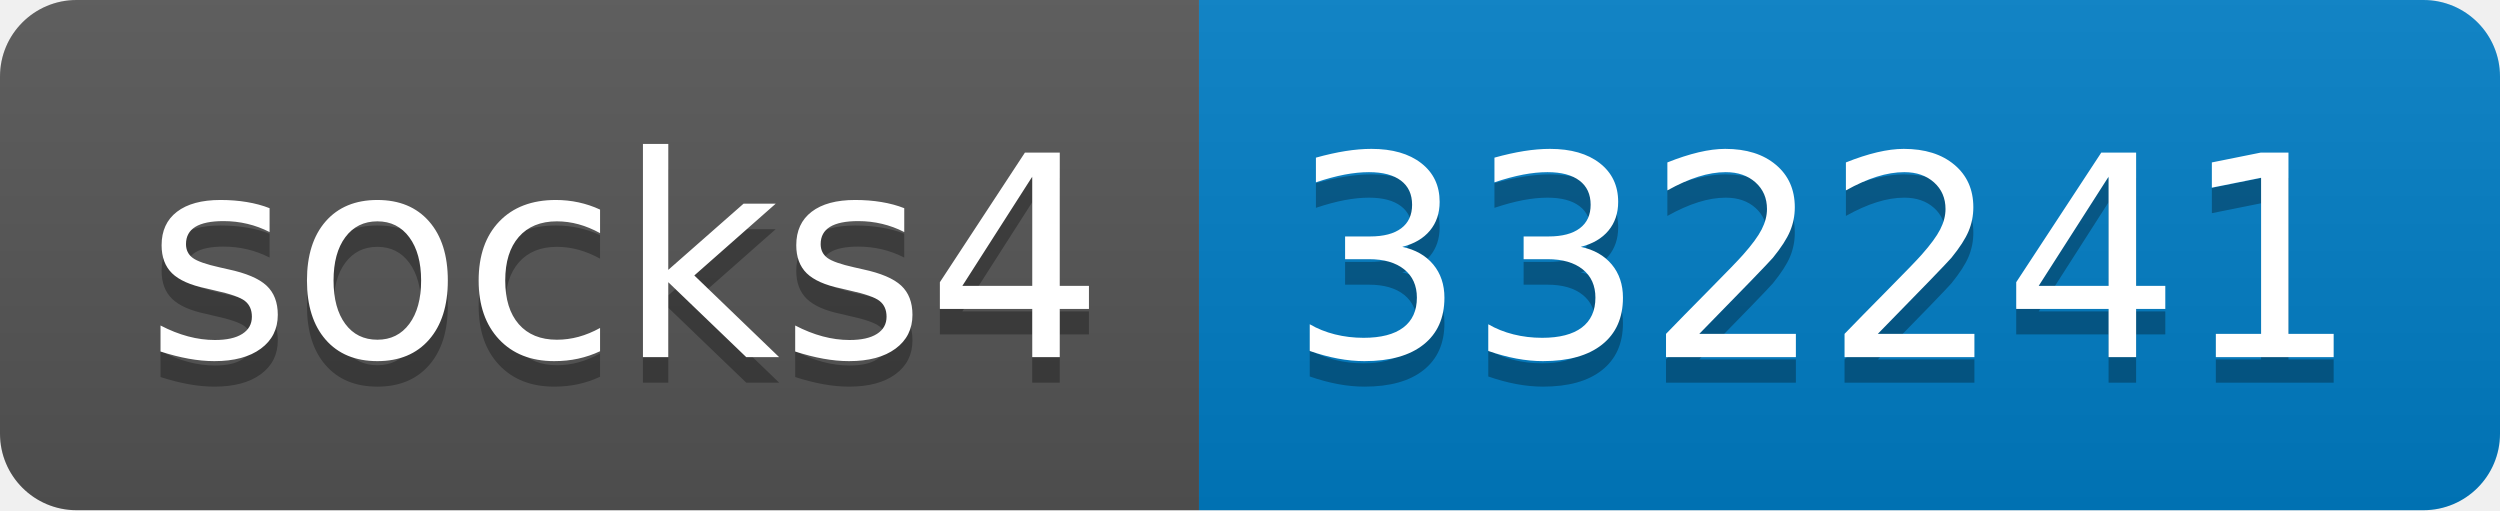
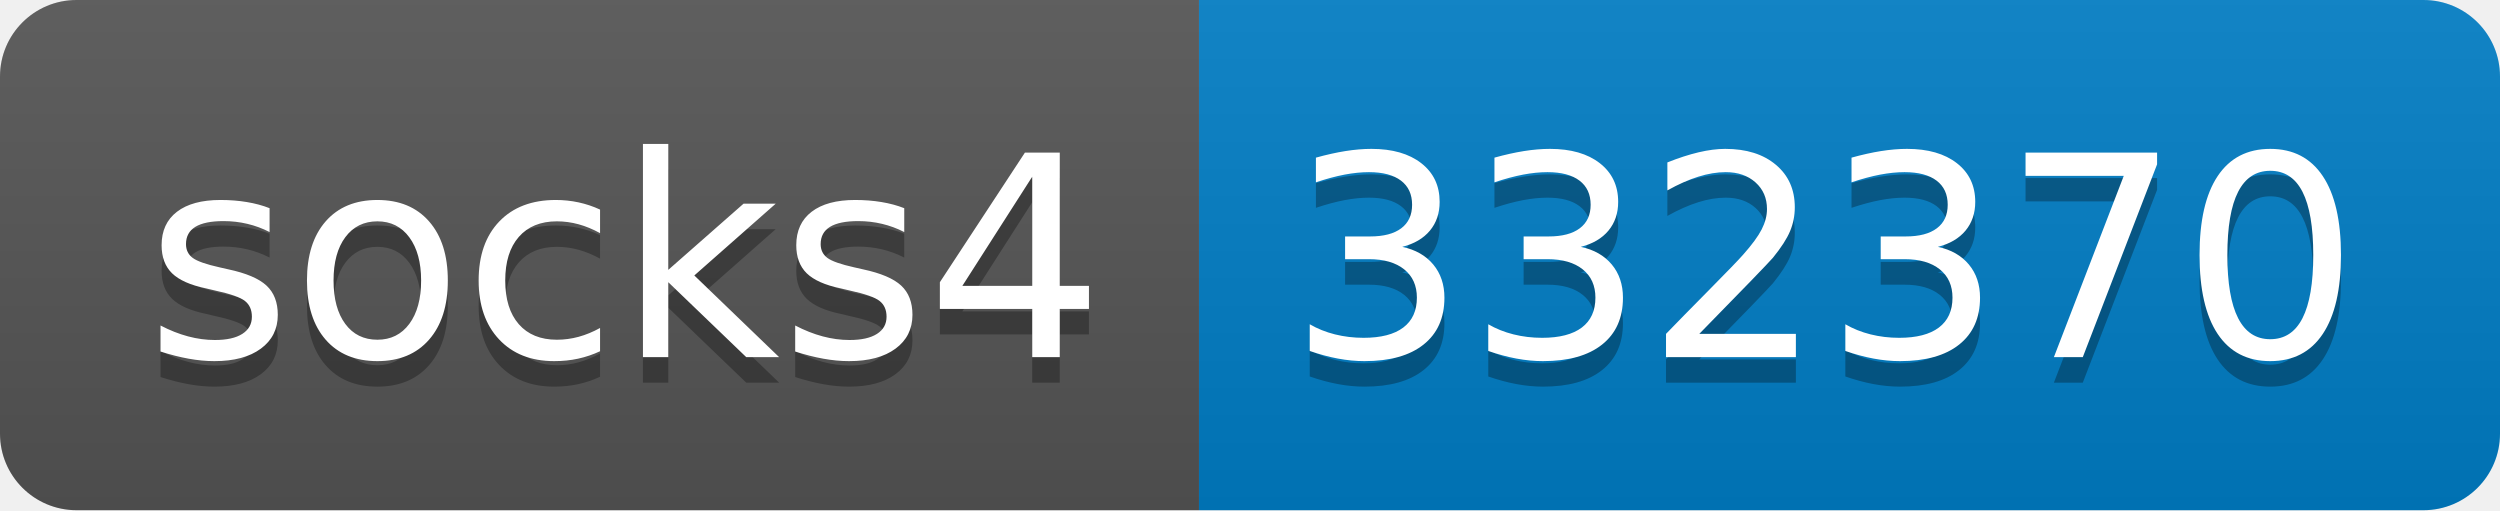
- <svg xmlns="http://www.w3.org/2000/svg" width="98" height="20" role="img" aria-label="socks4: 332241">
+ <svg xmlns="http://www.w3.org/2000/svg" width="98" height="20" role="img" aria-label="socks4: 332370">
  <linearGradient id="s" x2="0" y2="100%">
    <stop offset="0" stop-color="#bbb" stop-opacity=".1" />
    <stop offset="1" stop-opacity=".1" />
  </linearGradient>
  <clipPath id="r">
    <rect width="98" height="20" rx="3" fill="#fff" />
  </clipPath>
  <g clip-path="url(#r)">
    <rect width="47" height="20" fill="#555" />
    <rect x="47" width="51" height="20" fill="#007ec6" />
    <rect width="98" height="20" fill="url(#s)" />
  </g>
  <g fill="#fff" text-anchor="middle" font-family="Verdana,Geneva,DejaVu Sans,sans-serif" text-rendering="geometricPrecision" font-size="110">
    <text aria-hidden="true" x="245" y="150" fill="#010101" fill-opacity=".3" transform="scale(.1)" textLength="370">socks4</text>
    <text x="245" y="140" transform="scale(.1)" fill="#fff" textLength="370">socks4</text>
-     <text aria-hidden="true" x="715" y="150" fill="#010101" fill-opacity=".3" transform="scale(.1)" textLength="410">332241</text>
-     <text x="715" y="140" transform="scale(.1)" fill="#fff" textLength="410">332241</text>
+     <text aria-hidden="true" x="715" y="150" fill="#010101" fill-opacity=".3" transform="scale(.1)" textLength="410">332370</text>
+     <text x="715" y="140" transform="scale(.1)" fill="#fff" textLength="410">332370</text>
  </g>
</svg>
